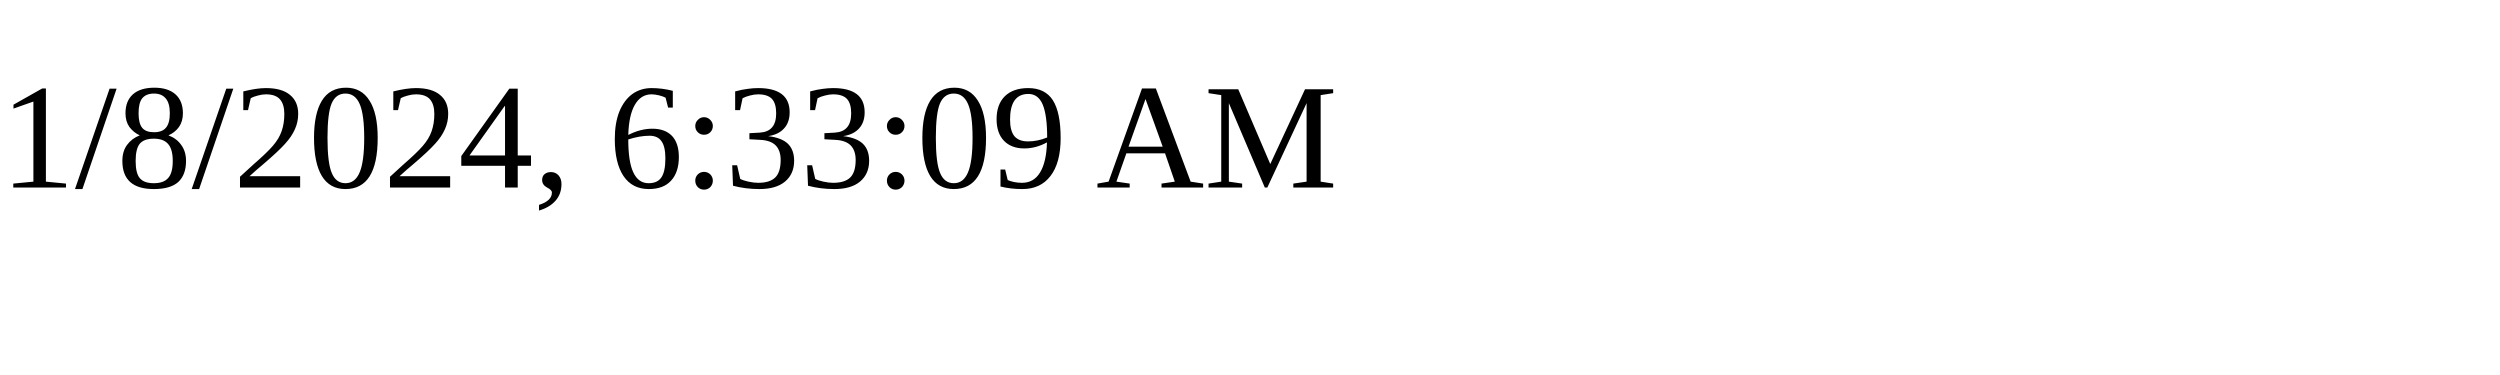
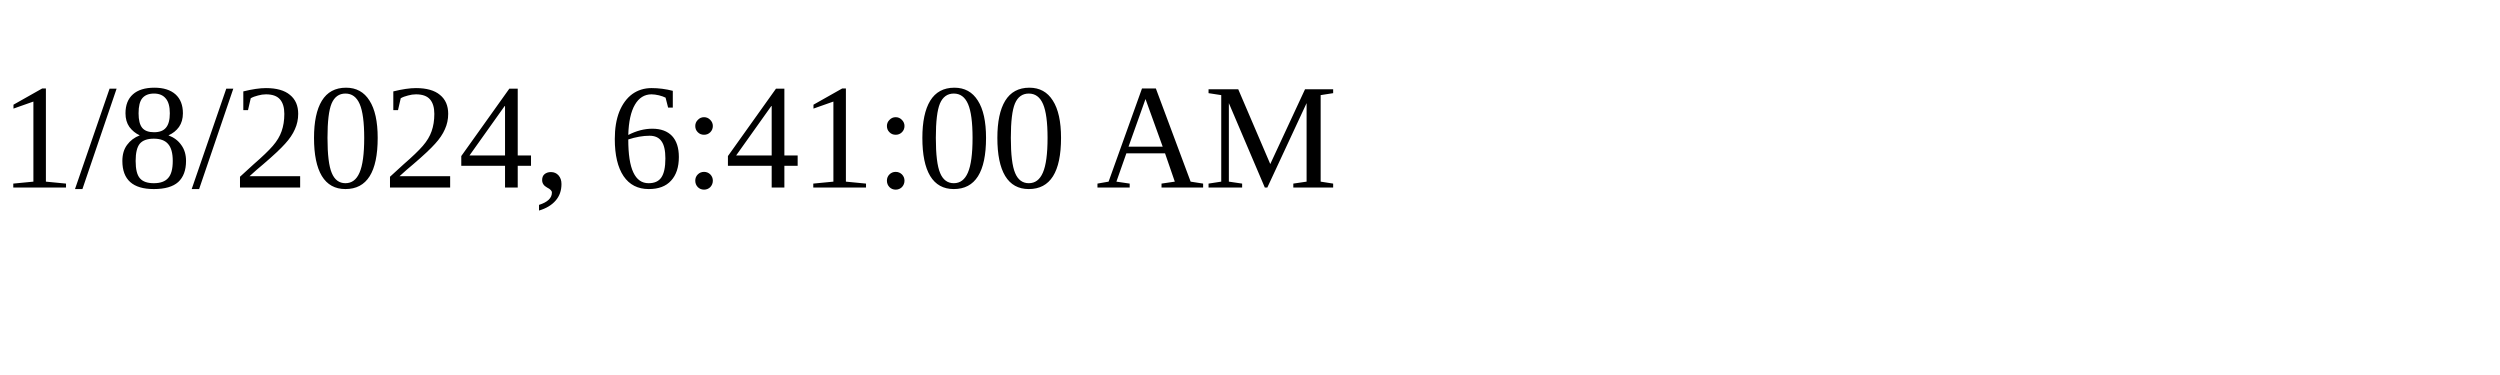
<svg xmlns="http://www.w3.org/2000/svg" height="30" width="200">
-   <text x="0" y="15">1/8/2024, 6:33:09 AM</text>
+   <text x="0" y="15">1/8/2024, 6:41:00 AM</text>
</svg>
